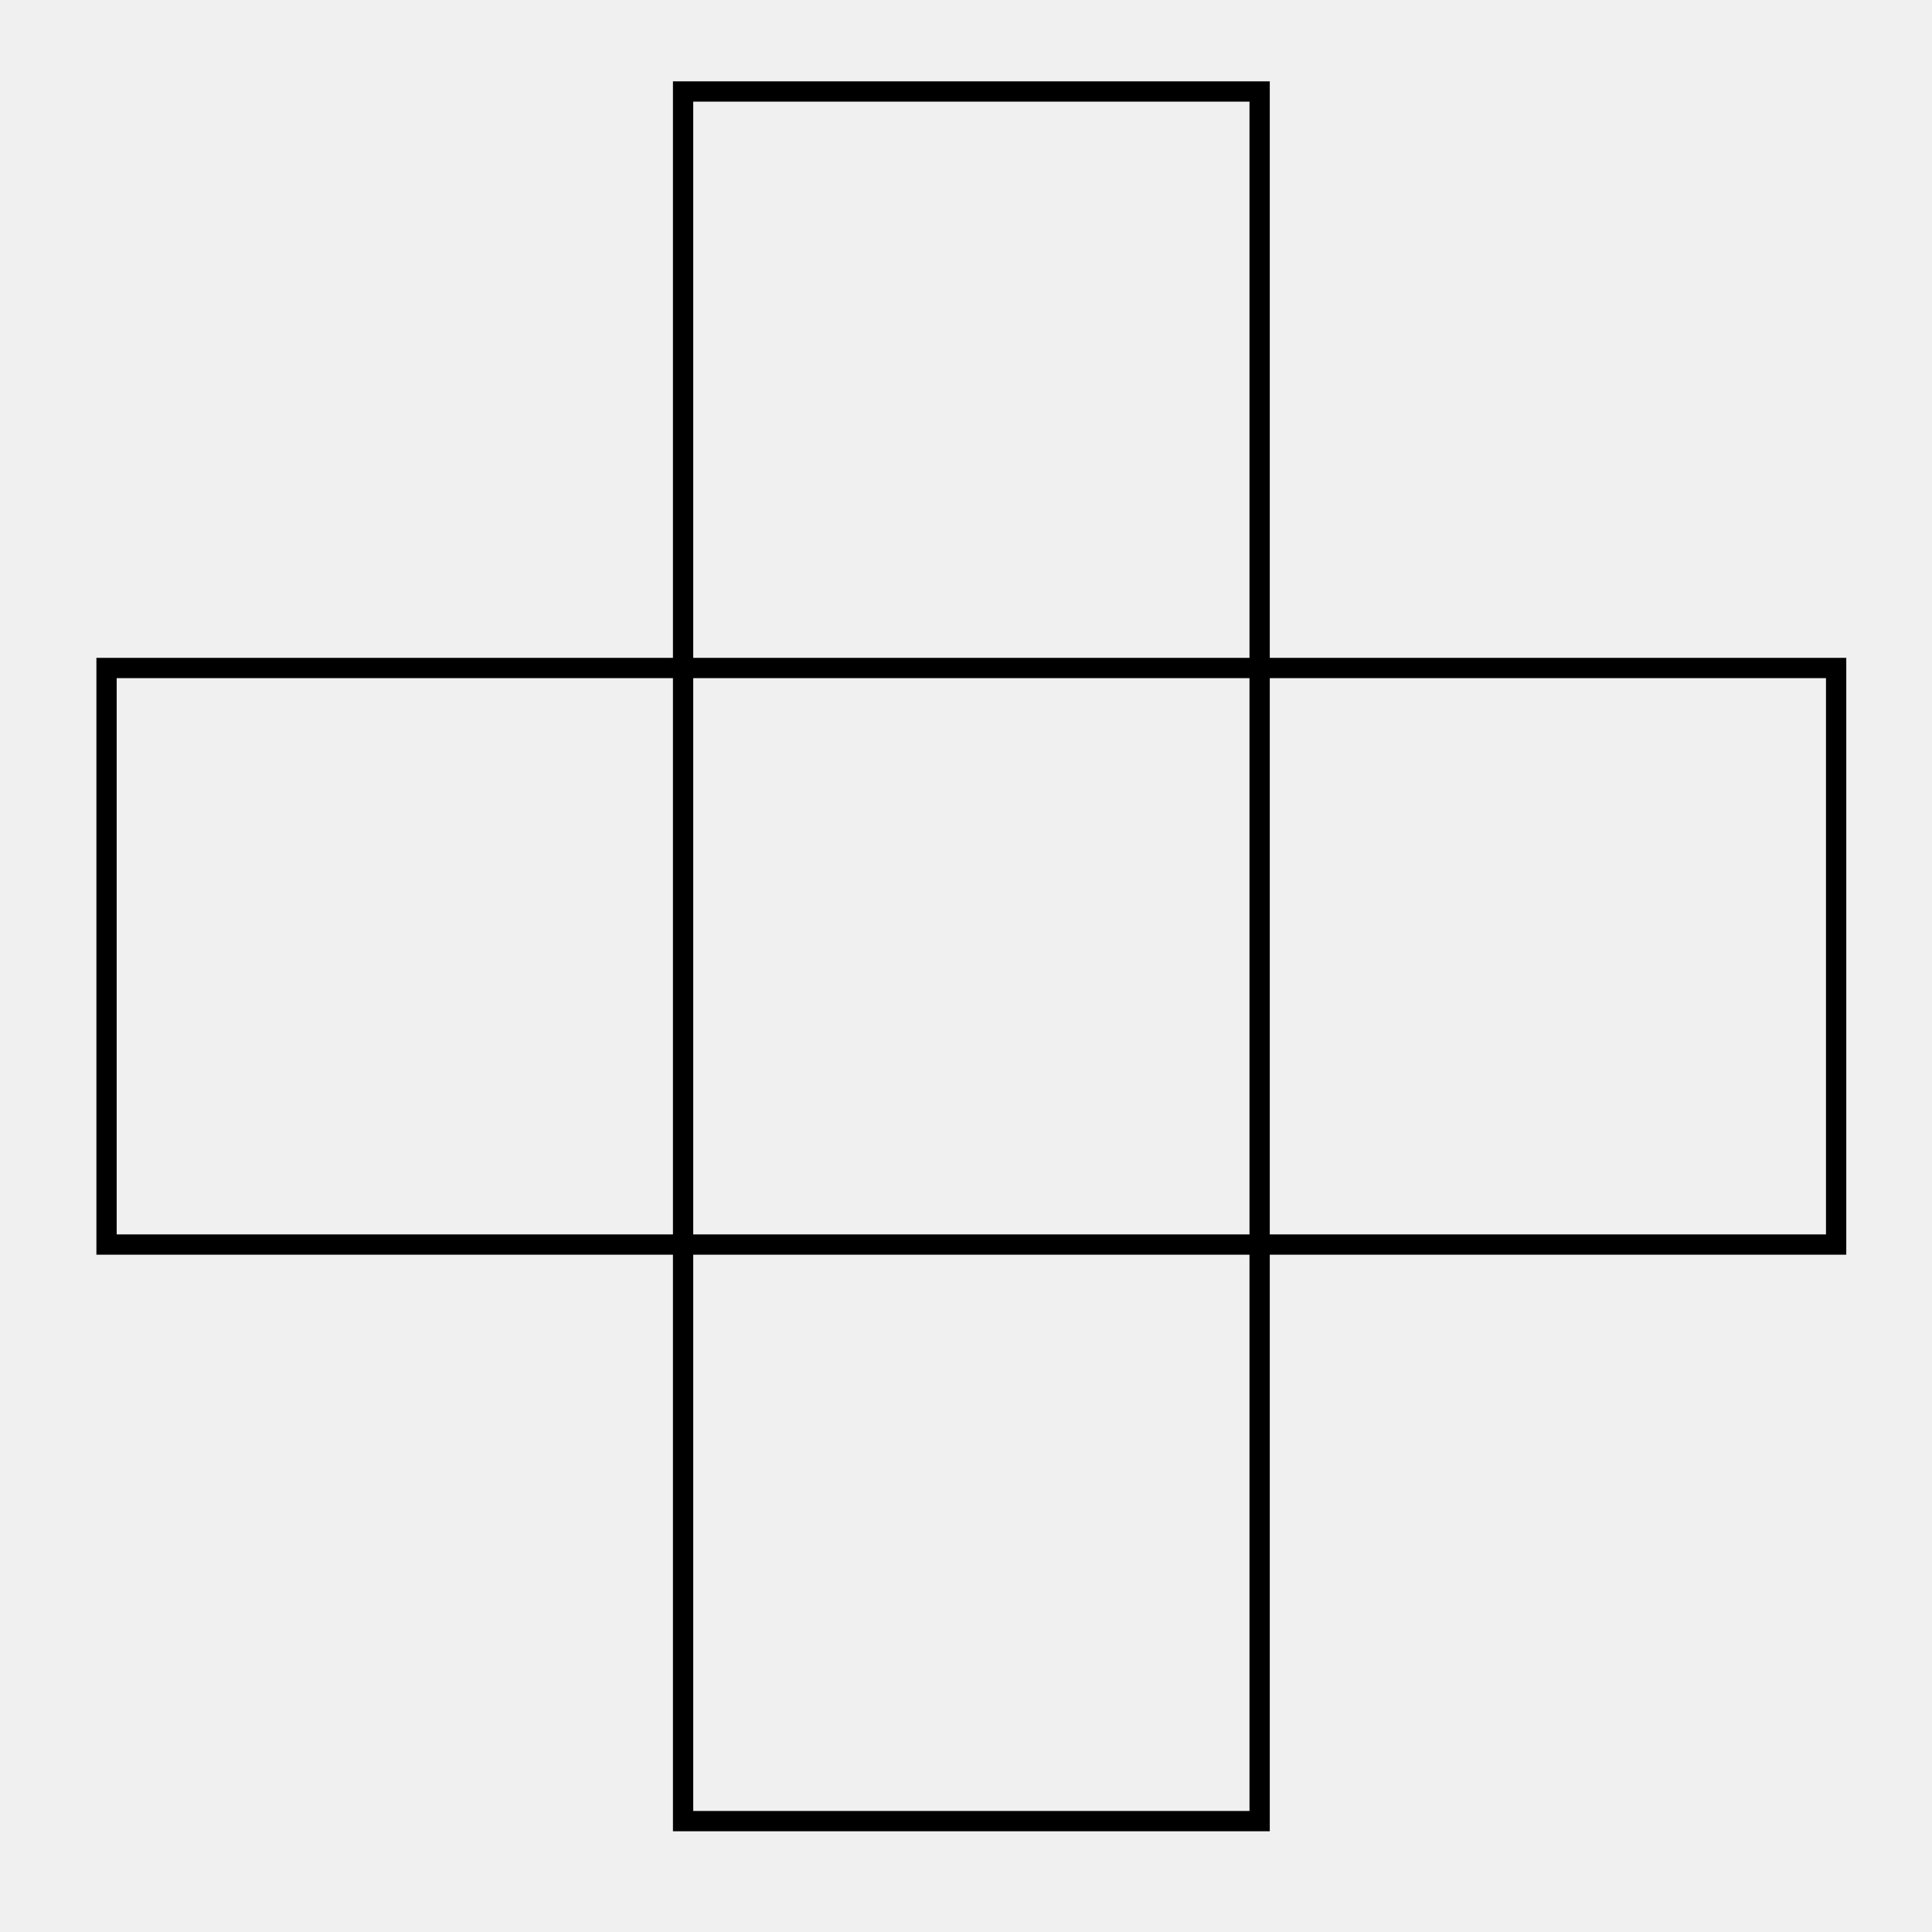
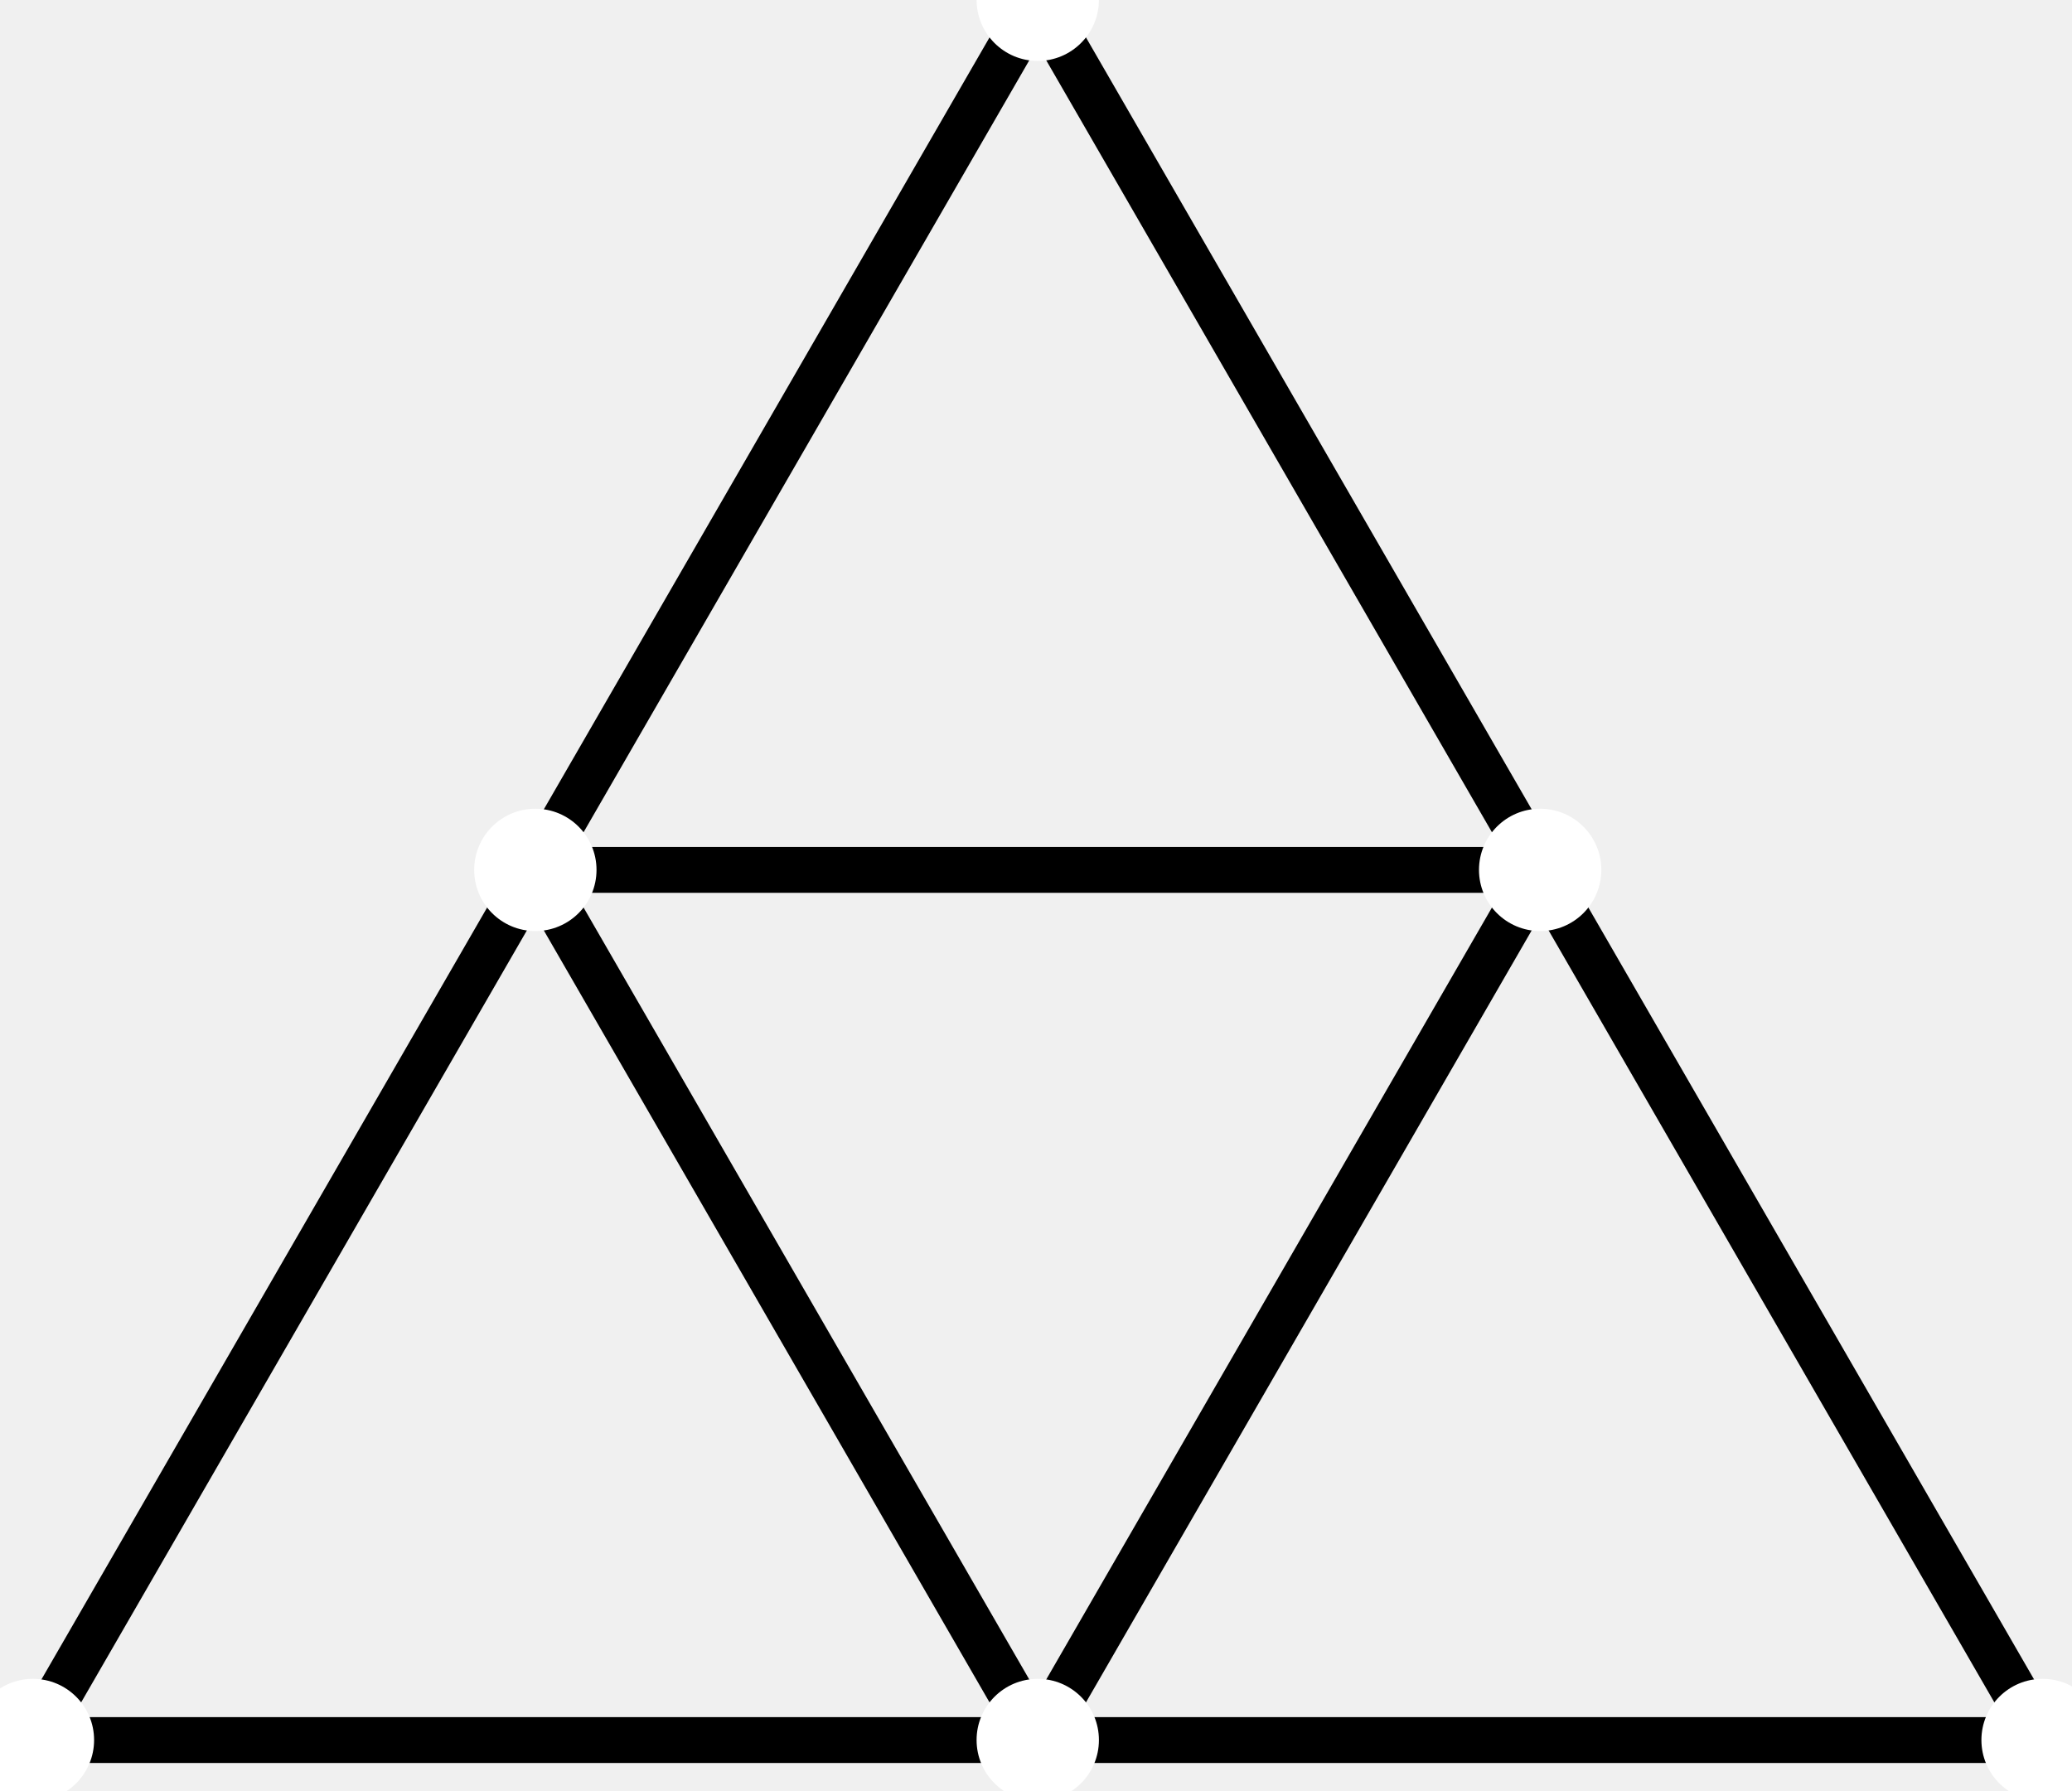
- <svg xmlns="http://www.w3.org/2000/svg" version="1.1" width="38" height="38" viewBox="0 0 38 38">
-   <path transform="matrix(1.00008,0,0,-1.0001,13.43555,24.47885)" stroke-width=".399" stroke-linecap="butt" stroke-miterlimit="10" stroke-linejoin="miter" fill="none" stroke="#000000" d="M-11.339 0V11.339H22.677V0ZM0-11.339V22.677H11.339V-11.339ZM11.339 22.677" />
+ <svg xmlns="http://www.w3.org/2000/svg" version="1.1" width="81" height="70" viewBox="0 0 81 70">
+   <path transform="matrix(1.00006,0,0,-1,40.56847,45.346)" stroke-width="1.793" stroke-linecap="butt" stroke-miterlimit="10" stroke-linejoin="miter" fill="none" stroke="#000000" d="M0-22.678H-39.279L-19.639 11.339 0-22.678H39.279L19.639 11.339H-19.639L0 45.355 19.639 11.339 0-22.678" />
+   <path transform="matrix(1.00006,0,0,-1,40.56847,45.346)" d="M2.391-22.678C2.391-21.357 1.321-20.286 0-20.286-1.321-20.286-2.391-21.357-2.391-22.678-2.391-23.998-1.321-25.069 0-25.069 1.321-25.069 2.391-23.998 2.391-22.678ZM0-22.678" fill="#ffffff" />
+   <path transform="matrix(1.00006,0,0,-1,40.56847,45.346)" d="M41.67-22.678C41.67-21.357 40.599-20.286 39.279-20.286 37.958-20.286 36.888-21.357 36.888-22.678 36.888-23.998 37.958-25.069 39.279-25.069 40.599-25.069 41.67-23.998 41.67-22.678ZM39.279-22.678" fill="#ffffff" />
+   <path transform="matrix(1.00006,0,0,-1,40.56847,45.346)" d="M-36.888-22.678C-36.888-21.357-37.958-20.286-39.279-20.286-40.599-20.286-41.67-21.357-41.67-22.678-41.67-23.998-40.599-25.069-39.279-25.069-37.958-25.069-36.888-23.998-36.888-22.678ZM-39.279-22.678" fill="#ffffff" />
+   <path transform="matrix(1.00006,0,0,-1,40.56847,45.346)" d="M2.391 45.355C2.391 46.676 1.321 47.746 0 47.746-1.321 47.746-2.391 46.676-2.391 45.355-2.391 44.034-1.321 42.964 0 42.964 1.321 42.964 2.391 44.034 2.391 45.355ZM0 45.355" fill="#ffffff" />
+   <path transform="matrix(1.00006,0,0,-1,40.56847,45.346)" d="M22.03 11.339C22.03 12.659 20.96 13.73 19.639 13.73 18.319 13.73 17.248 12.659 17.248 11.339 17.248 10.018 18.319 8.948 19.639 8.948 20.96 8.948 22.03 10.018 22.03 11.339ZM19.639 11.339" fill="#ffffff" />
+   <path transform="matrix(1.00006,0,0,-1,40.56847,45.346)" d="M-17.248 11.339C-17.248 12.659-18.319 13.73-19.639 13.73-20.96 13.73-22.03 12.659-22.03 11.339-22.03 10.018-20.96 8.948-19.639 8.948-18.319 8.948-17.248 10.018-17.248 11.339ZM-19.639 11.339" fill="#ffffff" />
</svg>
